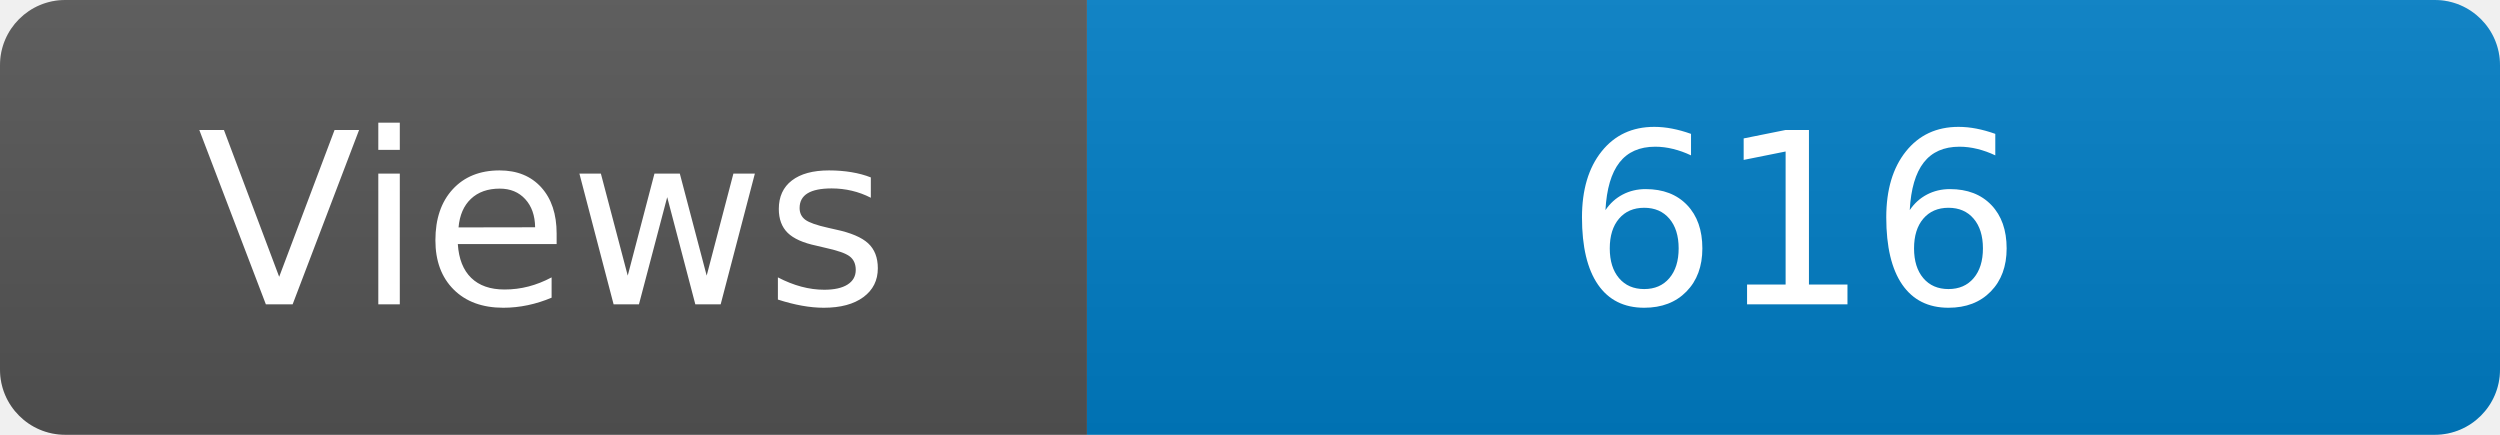
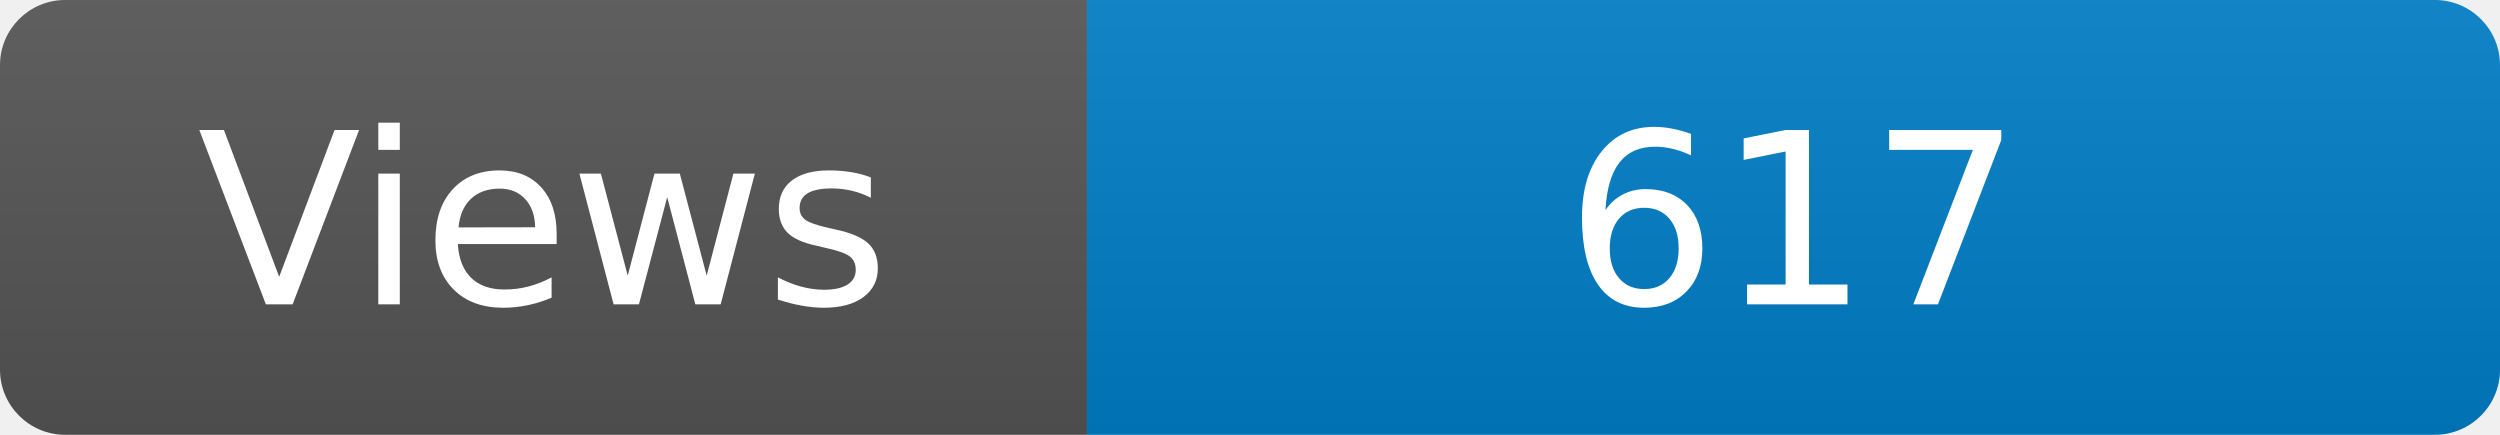
<svg xmlns="http://www.w3.org/2000/svg" width="115" height="20" role="img" aria-label="Maintained?: yes">
  <linearGradient id="s" x2="0" y2="100%">
    <stop offset="0" stop-color="#bbb" stop-opacity=".1" />
    <stop offset="1" stop-opacity=".1" />
  </linearGradient>
  <clipPath id="r">
    <rect width="115" height="20" rx="3" fill="#fff" />
  </clipPath>
  <g clip-path="url(#r)">
    <rect width="50" height="20" fill="#555" />
    <rect x="50" width="160" height="20" fill="#007ec6" />
    <rect width="115" height="20" fill="url(#s)" />
  </g>
  <g fill="#fff" text-anchor="middle" font-family="Verdana,Geneva,DejaVu Sans,sans-serif" font-size="110">
    <text x="250" y="140" transform="scale(.1)" fill="#fff">Views</text>
-     <text x="825" y="140" transform="scale(.1)" fill="#fff">616</text>
+     <text x="825" y="140" transform="scale(.1)" fill="#fff">617</text>
  </g>
</svg>
